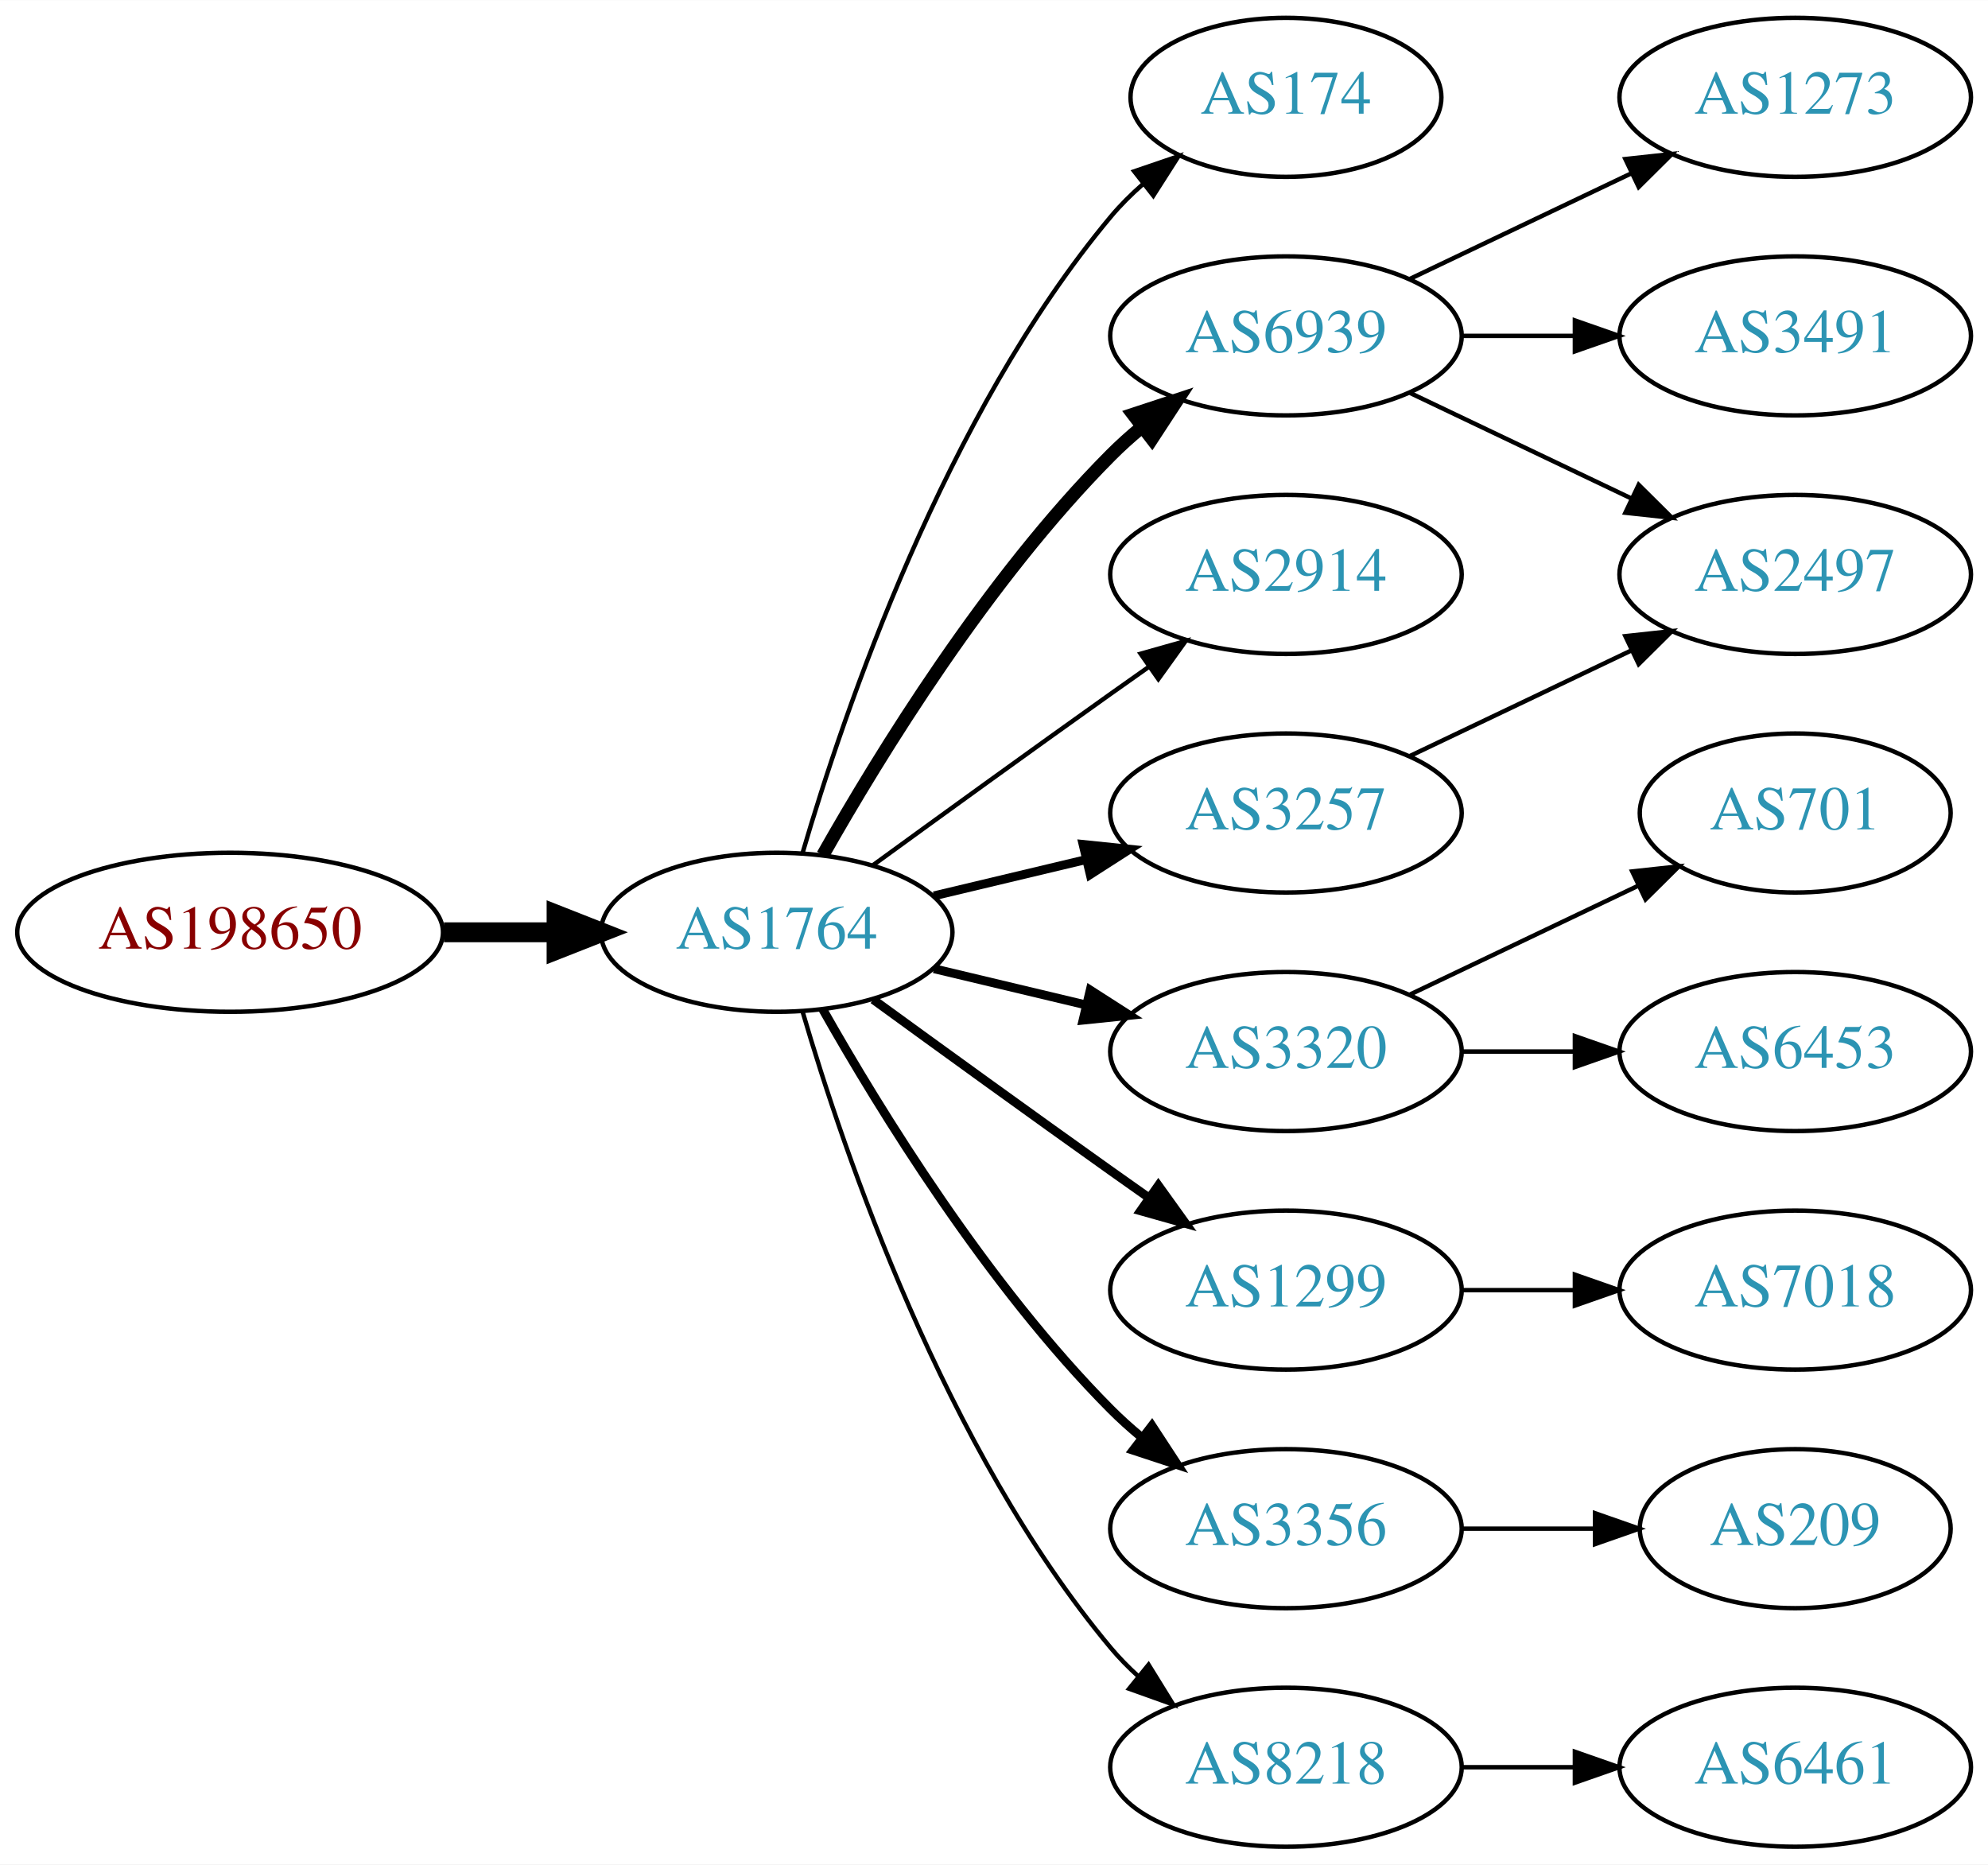
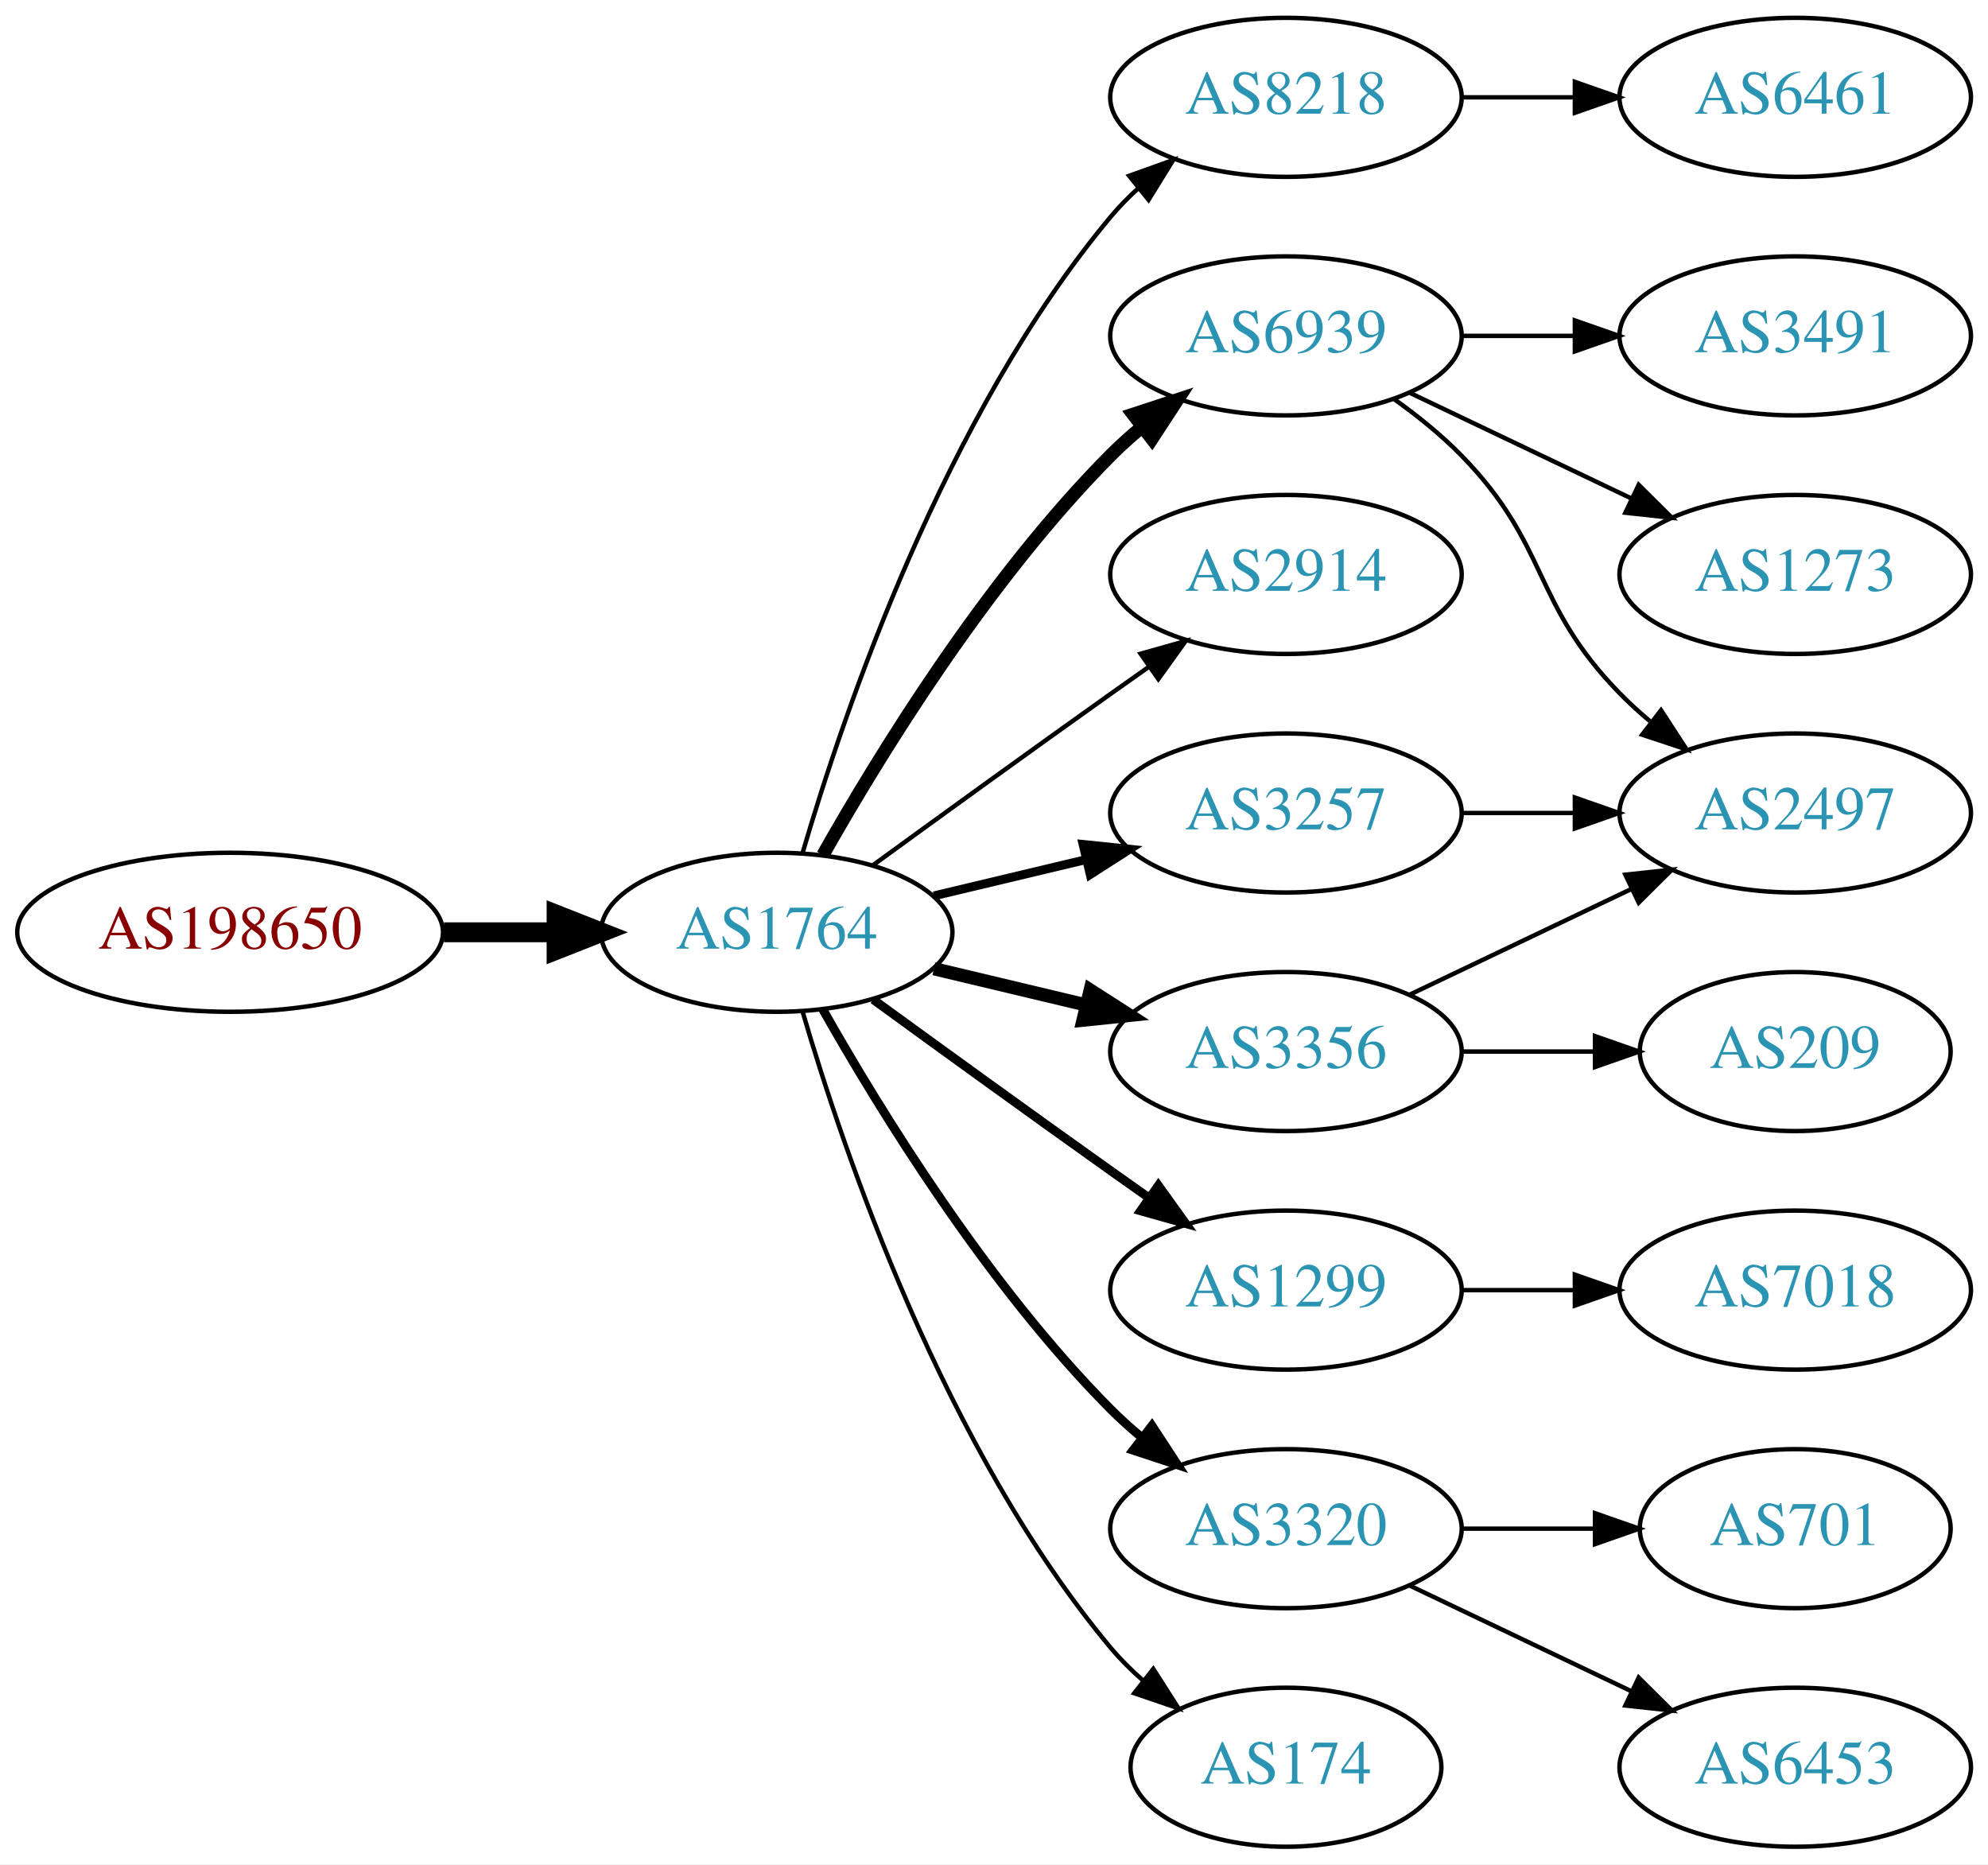
<svg xmlns="http://www.w3.org/2000/svg" xmlns:xlink="http://www.w3.org/1999/xlink" width="450pt" height="422pt" viewBox="0.00 0.00 450.07 422.00">
  <g id="graph0" class="graph" transform="scale(1 1) rotate(0) translate(4 418)">
    <polygon fill="white" stroke="none" points="-4,4 -4,-418 446.07,-418 446.07,4 -4,4" />
    <g id="node1" class="node">
      <g id="a_node1">
        <a xlink:href="/asn/198650" xlink:title="AS198650 ~ APPLIED CHEMICALS Handels-GmbH [AT]">
          <ellipse fill="#ffffff" stroke="black" cx="48.096" cy="-207" rx="48.192" ry="18" />
          <text text-anchor="middle" x="48.096" y="-203.3" font-family="Times,serif" font-size="14.00" fill="#880000">AS198650</text>
        </a>
      </g>
    </g>
    <g id="node2" class="node">
      <g id="a_node2">
        <a xlink:href="/asn/1764" xlink:title="AS1764 ~ NEXTLAYER-AS [AT]">
          <ellipse fill="#ffffff" stroke="black" cx="171.838" cy="-207" rx="39.794" ry="18" />
          <text text-anchor="middle" x="171.838" y="-203.3" font-family="Times,serif" font-size="14.00" fill="#2c94b3">AS1764</text>
        </a>
      </g>
    </g>
    <g id="edge1" class="edge">
      <path fill="none" stroke="black" stroke-width="4.5" d="M96.513,-207C104.867,-207 113.577,-207 121.969,-207" />
      <polygon fill="black" stroke="black" stroke-width="4.5" points="122.004,-210.938 132.004,-207 122.004,-203.063 122.004,-210.938" />
    </g>
    <g id="node3" class="node">
      <g id="a_node3">
-         <a xlink:href="/asn/174" xlink:title="AS174 ~ Cogent Communications [US]">
-           <ellipse fill="#ffffff" stroke="black" cx="287.131" cy="-396" rx="35.194" ry="18" />
-           <text text-anchor="middle" x="287.131" y="-392.3" font-family="Times,serif" font-size="14.00" fill="#2c94b3">AS174</text>
+         <a xlink:href="/asn/8218" xlink:title="AS8218 ~ legacy Neotelecoms [FR]">
+           <ellipse fill="#ffffff" stroke="black" cx="287.131" cy="-396" rx="39.794" ry="18" />
+           <text text-anchor="middle" x="287.131" y="-392.3" font-family="Times,serif" font-size="14.00" fill="#2c94b3">AS8218</text>
        </a>
      </g>
    </g>
    <g id="edge2" class="edge">
-       <path fill="none" stroke="black" d="M177.712,-225.002C187.026,-256.844 209.843,-323.981 247.484,-369 249.637,-371.574 252.091,-374.017 254.696,-376.303" />
-       <polygon fill="black" stroke="black" points="252.779,-379.249 262.806,-382.672 257.103,-373.743 252.779,-379.249" />
+       <path fill="none" stroke="black" d="M177.712,-225.002C187.026,-256.844 209.843,-323.981 247.484,-369 249.355,-371.237 251.453,-373.374 253.679,-375.396" />
+       <polygon fill="black" stroke="black" points="251.623,-378.234 261.598,-381.804 256.026,-372.793 251.623,-378.234" />
    </g>
    <g id="node4" class="node">
      <g id="a_node4">
        <a xlink:href="/asn/6939" xlink:title="AS6939 ~ Hurricane Electric LLC [US]">
          <ellipse fill="#ffffff" stroke="black" cx="287.131" cy="-342" rx="39.794" ry="18" />
          <text text-anchor="middle" x="287.131" y="-338.3" font-family="Times,serif" font-size="14.00" fill="#2c94b3">AS6939</text>
        </a>
      </g>
    </g>
    <g id="edge3" class="edge">
      <path fill="none" stroke="black" stroke-width="3" d="M182.298,-224.49C195.08,-247.096 219.512,-286.886 247.484,-315 249.595,-317.121 251.891,-319.188 254.277,-321.171" />
      <polygon fill="black" stroke="black" stroke-width="3" points="252.529,-324.242 262.592,-327.556 256.792,-318.69 252.529,-324.242" />
    </g>
    <g id="node5" class="node">
      <g id="a_node5">
        <a xlink:href="/asn/2914" xlink:title="AS2914 ~ NTT America, Inc. [US]">
          <ellipse fill="#ffffff" stroke="black" cx="287.131" cy="-288" rx="39.794" ry="18" />
          <text text-anchor="middle" x="287.131" y="-284.3" font-family="Times,serif" font-size="14.00" fill="#2c94b3">AS2914</text>
        </a>
      </g>
    </g>
    <g id="edge4" class="edge">
      <path fill="none" stroke="black" d="M193.686,-222.222C208.62,-233.091 229.234,-248.025 247.484,-261 250.305,-263.005 253.248,-265.085 256.196,-267.159" />
      <polygon fill="black" stroke="black" points="254.223,-270.05 264.421,-272.926 258.242,-264.319 254.223,-270.05" />
    </g>
    <g id="node6" class="node">
      <g id="a_node6">
-         <a xlink:href="/asn/3320" xlink:title="AS3320 ~ DTAG [DE]">
-           <ellipse fill="#ffffff" stroke="black" cx="287.131" cy="-180" rx="39.794" ry="18" />
-           <text text-anchor="middle" x="287.131" y="-176.3" font-family="Times,serif" font-size="14.00" fill="#2c94b3">AS3320</text>
-         </a>
-       </g>
-     </g>
-     <g id="edge5" class="edge">
-       <path fill="none" stroke="black" stroke-width="2" d="M207.445,-198.752C218.316,-196.162 230.471,-193.265 241.913,-190.538" />
-       <polygon fill="black" stroke="black" stroke-width="2" points="242.819,-193.92 251.736,-188.197 241.197,-187.111 242.819,-193.92" />
-     </g>
-     <g id="node7" class="node">
-       <g id="a_node7">
        <a xlink:href="/asn/1299" xlink:title="AS1299 ~ Telia Carrier [EU]">
          <ellipse fill="#ffffff" stroke="black" cx="287.131" cy="-126" rx="39.794" ry="18" />
          <text text-anchor="middle" x="287.131" y="-122.3" font-family="Times,serif" font-size="14.00" fill="#2c94b3">AS1299</text>
        </a>
      </g>
    </g>
-     <g id="edge6" class="edge">
+     <g id="edge5" class="edge">
      <path fill="none" stroke="black" stroke-width="2" d="M193.686,-191.778C208.62,-180.909 229.234,-165.975 247.484,-153 250.305,-150.995 253.248,-148.915 256.196,-146.841" />
      <polygon fill="black" stroke="black" stroke-width="2" points="258.242,-149.681 264.421,-141.074 254.223,-143.95 258.242,-149.681" />
+     </g>
+     <g id="node7" class="node">
+       <g id="a_node7">
+         <a xlink:href="/asn/3320" xlink:title="AS3320 ~ DTAG [DE]">
+           <ellipse fill="#ffffff" stroke="black" cx="287.131" cy="-72" rx="39.794" ry="18" />
+           <text text-anchor="middle" x="287.131" y="-68.3" font-family="Times,serif" font-size="14.00" fill="#2c94b3">AS3320</text>
+         </a>
+       </g>
+     </g>
+     <g id="edge6" class="edge">
+       <path fill="none" stroke="black" stroke-width="2" d="M182.298,-189.51C195.08,-166.904 219.512,-127.114 247.484,-99 249.595,-96.879 251.891,-94.812 254.277,-92.829" />
+       <polygon fill="black" stroke="black" stroke-width="2" points="256.792,-95.31 262.592,-86.444 252.529,-89.758 256.792,-95.31" />
    </g>
    <g id="node8" class="node">
      <g id="a_node8">
        <a xlink:href="/asn/3257" xlink:title="AS3257 ~ GTT [DE]">
          <ellipse fill="#ffffff" stroke="black" cx="287.131" cy="-234" rx="39.794" ry="18" />
          <text text-anchor="middle" x="287.131" y="-230.3" font-family="Times,serif" font-size="14.00" fill="#2c94b3">AS3257</text>
        </a>
      </g>
    </g>
    <g id="edge7" class="edge">
      <path fill="none" stroke="black" stroke-width="2" d="M207.445,-215.248C218.316,-217.838 230.471,-220.735 241.913,-223.462" />
      <polygon fill="black" stroke="black" stroke-width="2" points="241.197,-226.889 251.736,-225.803 242.819,-220.08 241.197,-226.889" />
    </g>
    <g id="node9" class="node">
      <g id="a_node9">
        <a xlink:href="/asn/3356" xlink:title="AS3356 ~ Level 3 Parent, LLC [US]">
-           <ellipse fill="#ffffff" stroke="black" cx="287.131" cy="-72" rx="39.794" ry="18" />
-           <text text-anchor="middle" x="287.131" y="-68.3" font-family="Times,serif" font-size="14.00" fill="#2c94b3">AS3356</text>
+           <ellipse fill="#ffffff" stroke="black" cx="287.131" cy="-180" rx="39.794" ry="18" />
+           <text text-anchor="middle" x="287.131" y="-176.3" font-family="Times,serif" font-size="14.00" fill="#2c94b3">AS3356</text>
        </a>
      </g>
    </g>
    <g id="edge8" class="edge">
-       <path fill="none" stroke="black" stroke-width="2" d="M182.298,-189.51C195.08,-166.904 219.512,-127.114 247.484,-99 249.595,-96.879 251.891,-94.812 254.277,-92.829" />
-       <polygon fill="black" stroke="black" stroke-width="2" points="256.792,-95.31 262.592,-86.444 252.529,-89.758 256.792,-95.31" />
+       <path fill="none" stroke="black" stroke-width="3" d="M207.445,-198.752C218.316,-196.162 230.471,-193.265 241.913,-190.538" />
+       <polygon fill="black" stroke="black" stroke-width="3" points="242.819,-193.92 251.736,-188.197 241.197,-187.111 242.819,-193.92" />
    </g>
    <g id="node10" class="node">
      <g id="a_node10">
-         <a xlink:href="/asn/8218" xlink:title="AS8218 ~ legacy Neotelecoms [FR]">
-           <ellipse fill="#ffffff" stroke="black" cx="287.131" cy="-18" rx="39.794" ry="18" />
-           <text text-anchor="middle" x="287.131" y="-14.3" font-family="Times,serif" font-size="14.00" fill="#2c94b3">AS8218</text>
+         <a xlink:href="/asn/174" xlink:title="AS174 ~ Cogent Communications [US]">
+           <ellipse fill="#ffffff" stroke="black" cx="287.131" cy="-18" rx="35.194" ry="18" />
+           <text text-anchor="middle" x="287.131" y="-14.3" font-family="Times,serif" font-size="14.00" fill="#2c94b3">AS174</text>
        </a>
      </g>
    </g>
    <g id="edge9" class="edge">
-       <path fill="none" stroke="black" d="M177.712,-188.998C187.026,-157.156 209.843,-90.019 247.484,-45 249.355,-42.763 251.453,-40.626 253.679,-38.604" />
-       <polygon fill="black" stroke="black" points="256.026,-41.208 261.598,-32.196 251.623,-35.766 256.026,-41.208" />
+       <path fill="none" stroke="black" d="M177.712,-188.998C187.026,-157.156 209.843,-90.019 247.484,-45 249.637,-42.426 252.091,-39.983 254.696,-37.697" />
+       <polygon fill="black" stroke="black" points="257.103,-40.257 262.806,-31.328 252.779,-34.751 257.103,-40.257" />
    </g>
    <g id="node11" class="node">
      <g id="a_node11">
-         <a xlink:href="/asn/1273" xlink:title="AS1273 ~ Vodafone Group PLC [EU]">
+         <a xlink:href="/asn/6461" xlink:title="AS6461 ~ Zayo Bandwidth [US]">
          <ellipse fill="#ffffff" stroke="black" cx="402.424" cy="-396" rx="39.794" ry="18" />
-           <text text-anchor="middle" x="402.424" y="-392.3" font-family="Times,serif" font-size="14.00" fill="#2c94b3">AS1273</text>
+           <text text-anchor="middle" x="402.424" y="-392.3" font-family="Times,serif" font-size="14.00" fill="#2c94b3">AS6461</text>
        </a>
      </g>
    </g>
    <g id="edge10" class="edge">
-       <path fill="none" stroke="black" d="M315.267,-354.934C330.261,-362.081 349.082,-371.052 365.306,-378.785" />
-       <polygon fill="black" stroke="black" points="363.976,-382.028 374.509,-383.171 366.988,-375.709 363.976,-382.028" />
+       <path fill="none" stroke="black" d="M326.803,-396C335.006,-396 343.77,-396 352.302,-396" />
+       <polygon fill="black" stroke="black" points="352.541,-399.5 362.541,-396 352.541,-392.5 352.541,-399.5" />
    </g>
    <g id="node12" class="node">
      <g id="a_node12">
-         <a xlink:href="/asn/2497" xlink:title="AS2497 ~ Internet Initiative Japan Inc. [JP]">
-           <ellipse fill="#ffffff" stroke="black" cx="402.424" cy="-288" rx="39.794" ry="18" />
-           <text text-anchor="middle" x="402.424" y="-284.3" font-family="Times,serif" font-size="14.00" fill="#2c94b3">AS2497</text>
-         </a>
-       </g>
-     </g>
-     <g id="edge11" class="edge">
-       <path fill="none" stroke="black" d="M315.267,-329.066C330.261,-321.919 349.082,-312.948 365.306,-305.215" />
-       <polygon fill="black" stroke="black" points="366.988,-308.291 374.509,-300.829 363.976,-301.972 366.988,-308.291" />
-     </g>
-     <g id="node13" class="node">
-       <g id="a_node13">
        <a xlink:href="/asn/3491" xlink:title="AS3491 ~ PCCW Global, Inc. [US]">
          <ellipse fill="#ffffff" stroke="black" cx="402.424" cy="-342" rx="39.794" ry="18" />
          <text text-anchor="middle" x="402.424" y="-338.3" font-family="Times,serif" font-size="14.00" fill="#2c94b3">AS3491</text>
        </a>
      </g>
    </g>
-     <g id="edge12" class="edge">
+     <g id="edge11" class="edge">
      <path fill="none" stroke="black" d="M326.803,-342C335.006,-342 343.77,-342 352.302,-342" />
      <polygon fill="black" stroke="black" points="352.541,-345.5 362.541,-342 352.541,-338.5 352.541,-345.5" />
    </g>
+     <g id="node13" class="node">
+       <g id="a_node13">
+         <a xlink:href="/asn/2497" xlink:title="AS2497 ~ Internet Initiative Japan Inc. [JP]">
+           <ellipse fill="#ffffff" stroke="black" cx="402.424" cy="-234" rx="39.794" ry="18" />
+           <text text-anchor="middle" x="402.424" y="-230.3" font-family="Times,serif" font-size="14.00" fill="#2c94b3">AS2497</text>
+         </a>
+       </g>
+     </g>
+     <g id="edge12" class="edge">
+       <path fill="none" stroke="black" d="M311.725,-327.611C316.981,-323.852 322.313,-319.563 326.777,-315 346.95,-294.383 342.605,-281.617 362.777,-261 364.87,-258.861 367.154,-256.782 369.53,-254.79" />
+       <polygon fill="black" stroke="black" points="372.049,-257.268 377.83,-248.389 367.774,-251.725 372.049,-257.268" />
+     </g>
    <g id="node14" class="node">
      <g id="a_node14">
-         <a xlink:href="/asn/701" xlink:title="AS701 ~ UUNET [US]">
-           <ellipse fill="#ffffff" stroke="black" cx="402.424" cy="-234" rx="35.194" ry="18" />
-           <text text-anchor="middle" x="402.424" y="-230.3" font-family="Times,serif" font-size="14.00" fill="#2c94b3">AS701</text>
+         <a xlink:href="/asn/1273" xlink:title="AS1273 ~ Vodafone Group PLC [EU]">
+           <ellipse fill="#ffffff" stroke="black" cx="402.424" cy="-288" rx="39.794" ry="18" />
+           <text text-anchor="middle" x="402.424" y="-284.3" font-family="Times,serif" font-size="14.00" fill="#2c94b3">AS1273</text>
        </a>
      </g>
    </g>
    <g id="edge13" class="edge">
-       <path fill="none" stroke="black" d="M315.267,-192.934C330.699,-200.29 350.185,-209.577 366.72,-217.459" />
-       <polygon fill="black" stroke="black" points="365.529,-220.768 376.062,-221.911 368.54,-214.449 365.529,-220.768" />
-     </g>
-     <g id="node15" class="node">
-       <g id="a_node15">
-         <a xlink:href="/asn/6453" xlink:title="AS6453 ~ TATA COMMUNICATIONS (AMERICA) INC [US]">
-           <ellipse fill="#ffffff" stroke="black" cx="402.424" cy="-180" rx="39.794" ry="18" />
-           <text text-anchor="middle" x="402.424" y="-176.3" font-family="Times,serif" font-size="14.00" fill="#2c94b3">AS6453</text>
-         </a>
-       </g>
-     </g>
-     <g id="edge14" class="edge">
-       <path fill="none" stroke="black" d="M326.803,-180C335.006,-180 343.77,-180 352.302,-180" />
-       <polygon fill="black" stroke="black" points="352.541,-183.5 362.541,-180 352.541,-176.5 352.541,-183.5" />
-     </g>
-     <g id="node16" class="node">
-       <g id="a_node16">
+       <path fill="none" stroke="black" d="M315.267,-329.066C330.261,-321.919 349.082,-312.948 365.306,-305.215" />
+       <polygon fill="black" stroke="black" points="366.988,-308.291 374.509,-300.829 363.976,-301.972 366.988,-308.291" />
+     </g>
+     <g id="node17" class="node">
+       <g id="a_node17">
        <a xlink:href="/asn/7018" xlink:title="AS7018 ~ AT&amp;T Services, Inc. [US]">
          <ellipse fill="#ffffff" stroke="black" cx="402.424" cy="-126" rx="39.794" ry="18" />
          <text text-anchor="middle" x="402.424" y="-122.3" font-family="Times,serif" font-size="14.00" fill="#2c94b3">AS7018</text>
        </a>
      </g>
    </g>
-     <g id="edge15" class="edge">
+     <g id="edge17" class="edge">
      <path fill="none" stroke="black" d="M326.803,-126C335.006,-126 343.77,-126 352.302,-126" />
      <polygon fill="black" stroke="black" points="352.541,-129.5 362.541,-126 352.541,-122.5 352.541,-129.5" />
    </g>
-     <g id="edge16" class="edge">
-       <path fill="none" stroke="black" d="M315.267,-246.934C330.261,-254.081 349.082,-263.052 365.306,-270.785" />
-       <polygon fill="black" stroke="black" points="363.976,-274.028 374.509,-275.171 366.988,-267.709 363.976,-274.028" />
-     </g>
-     <g id="node17" class="node">
-       <g id="a_node17">
-         <a xlink:href="/asn/209" xlink:title="AS209 ~ CenturyLink Communications, LLC [US]">
+     <g id="node15" class="node">
+       <g id="a_node15">
+         <a xlink:href="/asn/701" xlink:title="AS701 ~ UUNET [US]">
          <ellipse fill="#ffffff" stroke="black" cx="402.424" cy="-72" rx="35.194" ry="18" />
-           <text text-anchor="middle" x="402.424" y="-68.3" font-family="Times,serif" font-size="14.00" fill="#2c94b3">AS209</text>
-         </a>
-       </g>
-     </g>
-     <g id="edge17" class="edge">
+           <text text-anchor="middle" x="402.424" y="-68.3" font-family="Times,serif" font-size="14.00" fill="#2c94b3">AS701</text>
+         </a>
+       </g>
+     </g>
+     <g id="edge14" class="edge">
      <path fill="none" stroke="black" d="M326.803,-72C336.508,-72 346.999,-72 356.962,-72" />
      <polygon fill="black" stroke="black" points="357.098,-75.5 367.098,-72 357.098,-68.5 357.098,-75.5" />
    </g>
+     <g id="node16" class="node">
+       <g id="a_node16">
+         <a xlink:href="/asn/6453" xlink:title="AS6453 ~ TATA COMMUNICATIONS (AMERICA) INC [US]">
+           <ellipse fill="#ffffff" stroke="black" cx="402.424" cy="-18" rx="39.794" ry="18" />
+           <text text-anchor="middle" x="402.424" y="-14.3" font-family="Times,serif" font-size="14.00" fill="#2c94b3">AS6453</text>
+         </a>
+       </g>
+     </g>
+     <g id="edge15" class="edge">
+       <path fill="none" stroke="black" d="M315.267,-59.066C330.261,-51.919 349.082,-42.948 365.306,-35.215" />
+       <polygon fill="black" stroke="black" points="366.988,-38.291 374.509,-30.829 363.976,-31.972 366.988,-38.291" />
+     </g>
+     <g id="edge16" class="edge">
+       <path fill="none" stroke="black" d="M326.803,-234C335.006,-234 343.77,-234 352.302,-234" />
+       <polygon fill="black" stroke="black" points="352.541,-237.5 362.541,-234 352.541,-230.5 352.541,-237.5" />
+     </g>
+     <g id="edge18" class="edge">
+       <path fill="none" stroke="black" d="M315.267,-192.934C330.261,-200.081 349.082,-209.052 365.306,-216.785" />
+       <polygon fill="black" stroke="black" points="363.976,-220.028 374.509,-221.171 366.988,-213.709 363.976,-220.028" />
+     </g>
    <g id="node18" class="node">
      <g id="a_node18">
-         <a xlink:href="/asn/6461" xlink:title="AS6461 ~ Zayo Bandwidth [US]">
-           <ellipse fill="#ffffff" stroke="black" cx="402.424" cy="-18" rx="39.794" ry="18" />
-           <text text-anchor="middle" x="402.424" y="-14.3" font-family="Times,serif" font-size="14.00" fill="#2c94b3">AS6461</text>
-         </a>
-       </g>
-     </g>
-     <g id="edge18" class="edge">
-       <path fill="none" stroke="black" d="M326.803,-18C335.006,-18 343.77,-18 352.302,-18" />
-       <polygon fill="black" stroke="black" points="352.541,-21.5 362.541,-18 352.541,-14.5 352.541,-21.5" />
+         <a xlink:href="/asn/209" xlink:title="AS209 ~ CenturyLink Communications, LLC [US]">
+           <ellipse fill="#ffffff" stroke="black" cx="402.424" cy="-180" rx="35.194" ry="18" />
+           <text text-anchor="middle" x="402.424" y="-176.3" font-family="Times,serif" font-size="14.00" fill="#2c94b3">AS209</text>
+         </a>
+       </g>
+     </g>
+     <g id="edge19" class="edge">
+       <path fill="none" stroke="black" d="M326.803,-180C336.508,-180 346.999,-180 356.962,-180" />
+       <polygon fill="black" stroke="black" points="357.098,-183.5 367.098,-180 357.098,-176.5 357.098,-183.5" />
    </g>
  </g>
</svg>
